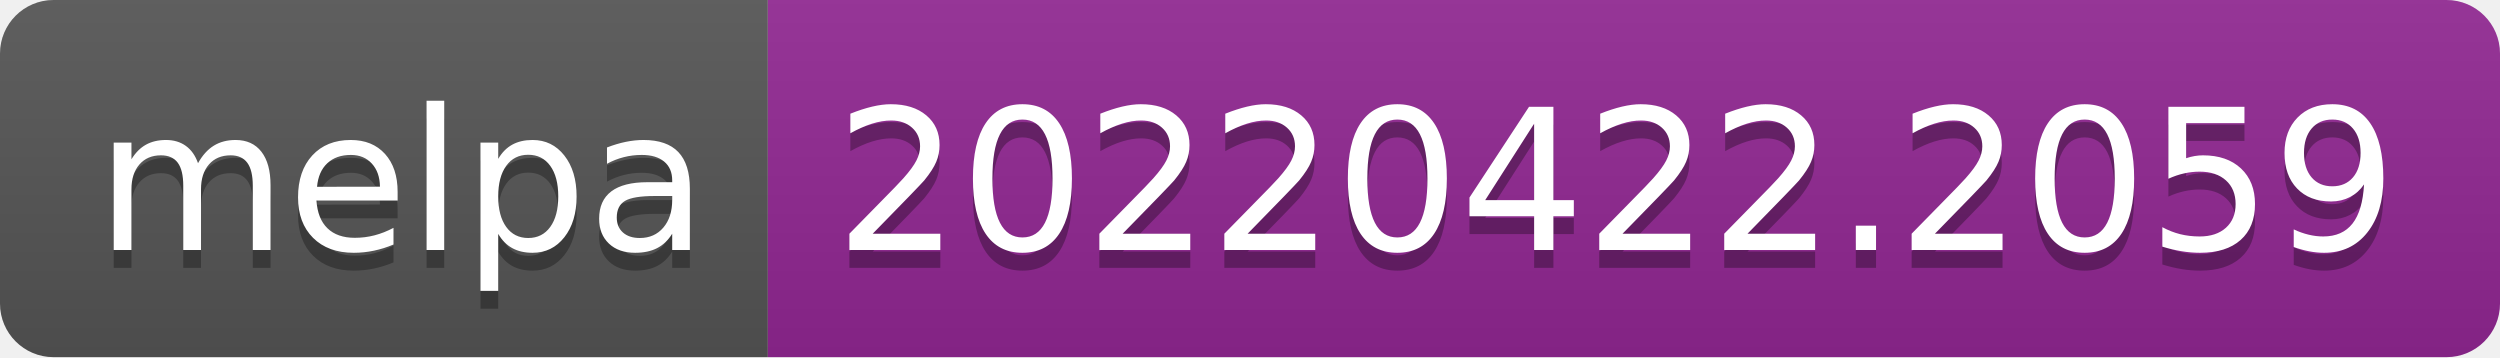
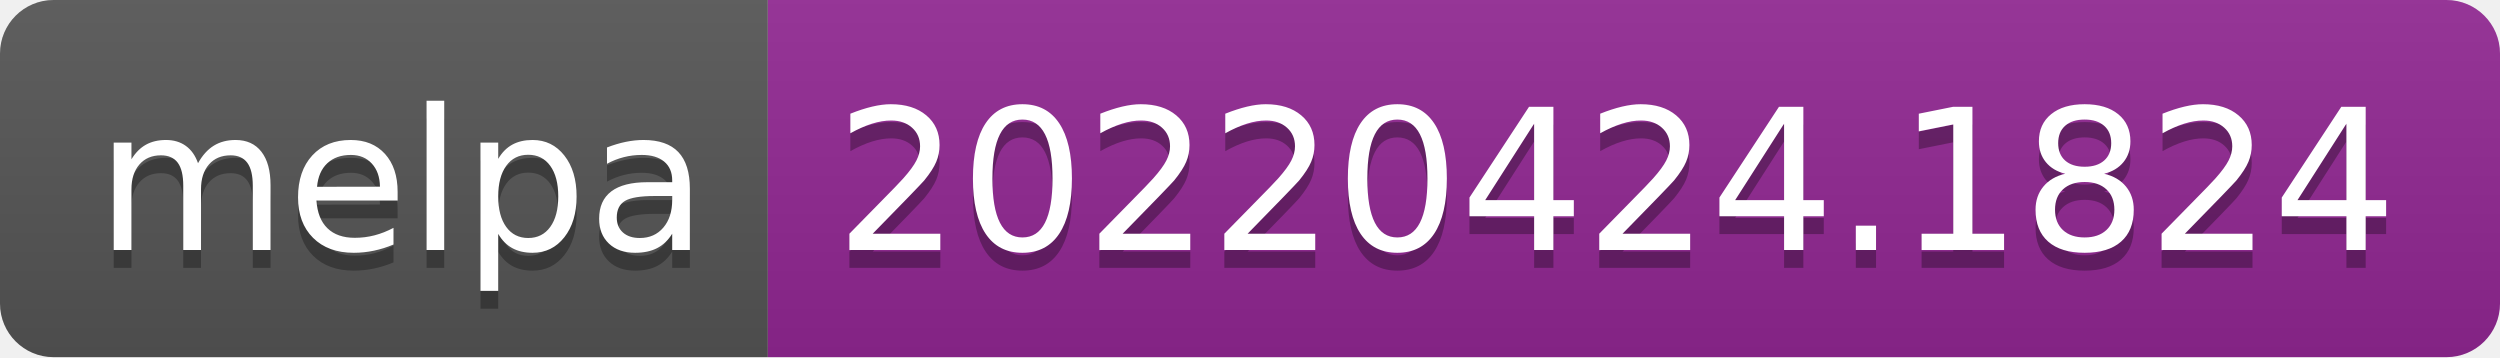
- <svg xmlns="http://www.w3.org/2000/svg" width="140" height="20" role="img" aria-label="melpa: 20220422.2059">
+ <svg xmlns="http://www.w3.org/2000/svg" width="140" height="20" role="img" aria-label="melpa: 20220424.1824">
  <linearGradient id="s" x2="0" y2="100%">
    <stop offset="0" stop-color="#bbb" stop-opacity=".1" />
    <stop offset="1" stop-opacity=".1" />
  </linearGradient>
  <clipPath id="r">
    <rect width="140" height="20" rx="3" fill="#fff" />
  </clipPath>
  <g clip-path="url(#r)">
    <rect width="43" height="20" fill="#555" />
    <rect x="43" width="97" height="20" fill="#922793" />
    <rect width="140" height="20" fill="url(#s)" />
  </g>
  <g fill="#fff" text-anchor="middle" font-family="Verdana,Geneva,DejaVu Sans,sans-serif" text-rendering="geometricPrecision" font-size="110">
    <text aria-hidden="true" x="225" y="150" fill="#010101" fill-opacity=".3" transform="scale(.1)" textLength="330">melpa</text>
    <text x="225" y="140" transform="scale(.1)" fill="#fff" textLength="330">melpa</text>
-     <text aria-hidden="true" x="905" y="150" fill="#010101" fill-opacity=".3" transform="scale(.1)" textLength="870">20220422.2059</text>
-     <text x="905" y="140" transform="scale(.1)" fill="#fff" textLength="870">20220422.2059</text>
+     <text aria-hidden="true" x="905" y="150" fill="#010101" fill-opacity=".3" transform="scale(.1)" textLength="870">20220424.1824</text>
+     <text x="905" y="140" transform="scale(.1)" fill="#fff" textLength="870">20220424.1824</text>
  </g>
</svg>
